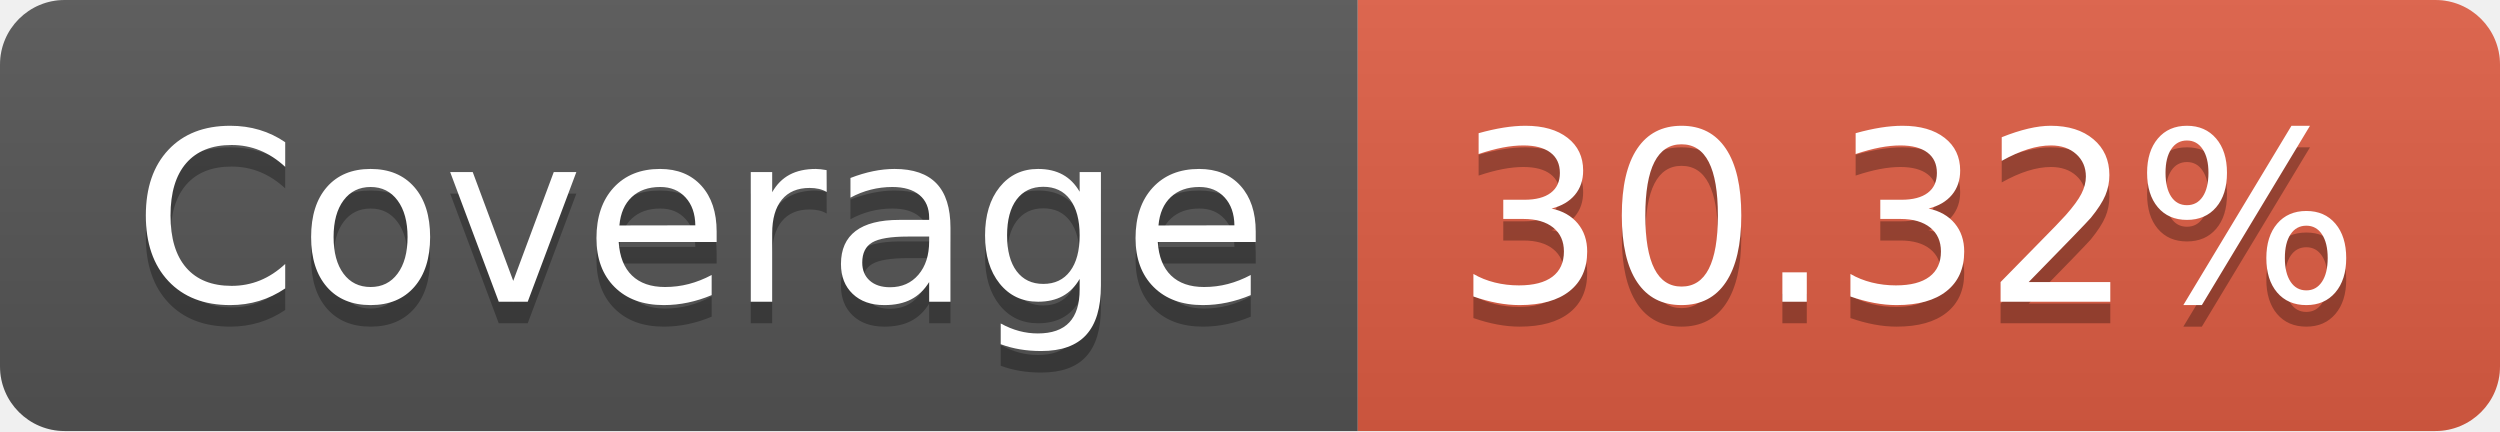
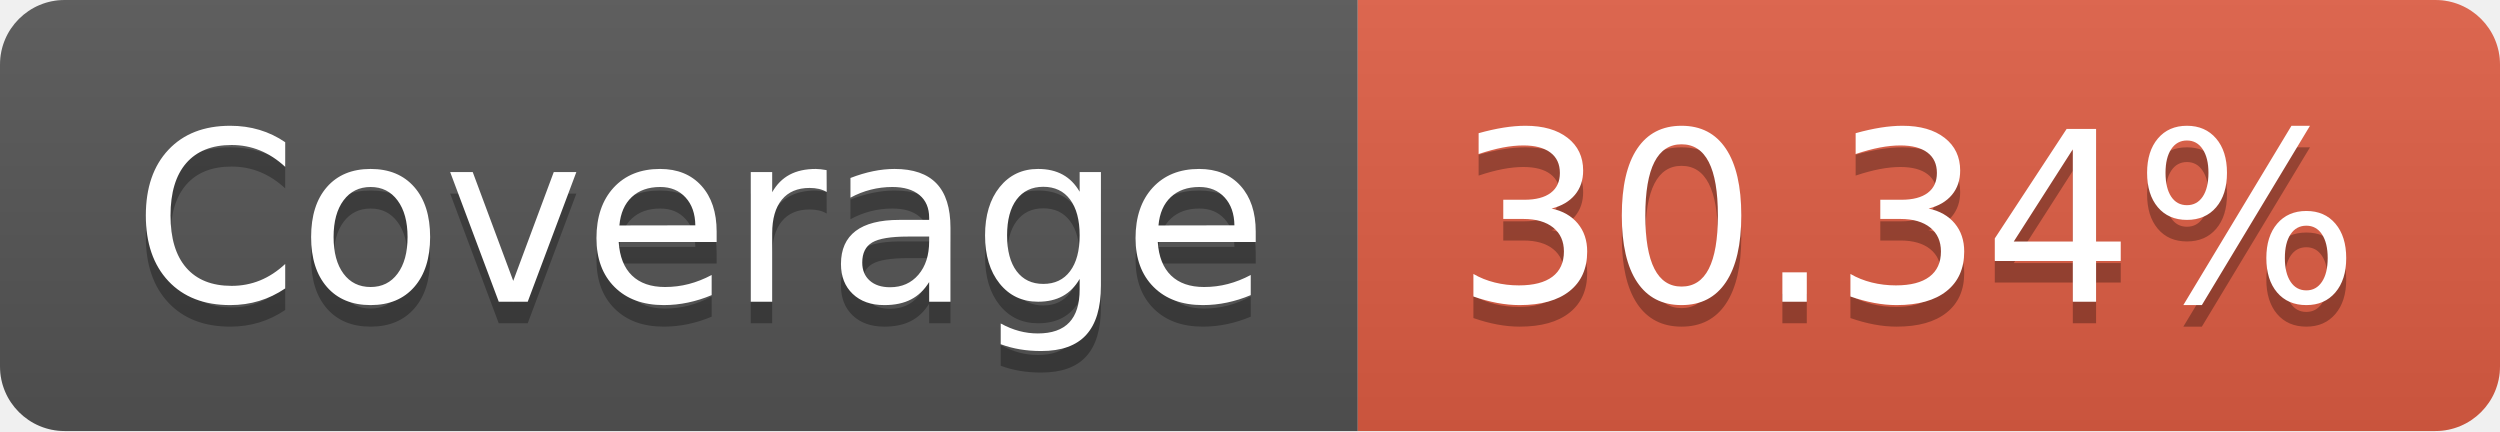
- <svg xmlns="http://www.w3.org/2000/svg" width="116" height="20" role="img" aria-label="Coverage: 30.32%">
+ <svg xmlns="http://www.w3.org/2000/svg" width="116" height="20" role="img" aria-label="Coverage: 30.34%">
  <linearGradient id="s" x2="0" y2="100%">
    <stop offset="0" stop-color="#bbb" stop-opacity=".1" />
    <stop offset="1" stop-opacity=".1" />
  </linearGradient>
  <clipPath id="r">
    <rect width="116" height="20" rx="3" fill="#fff" />
  </clipPath>
  <g clip-path="url(#r)">
    <rect width="63" height="20" fill="#555" />
    <rect x="63" width="53" height="20" fill="#e05d44" />
    <rect width="116" height="20" fill="url(#s)" />
  </g>
  <g fill="#fff" text-anchor="middle" font-family="Verdana,Geneva,DejaVu Sans,sans-serif" text-rendering="geometricPrecision" font-size="110">
    <text aria-hidden="true" x="325" y="150" fill="#010101" fill-opacity=".3" transform="scale(.1)" textLength="530">Coverage</text>
    <text x="325" y="140" transform="scale(.1)" fill="#fff" textLength="530">Coverage</text>
-     <text aria-hidden="true" x="885" y="150" fill="#010101" fill-opacity=".3" transform="scale(.1)" textLength="430">30.32%</text>
-     <text x="885" y="140" transform="scale(.1)" fill="#fff" textLength="430">30.32%</text>
+     <text aria-hidden="true" x="885" y="150" fill="#010101" fill-opacity=".3" transform="scale(.1)" textLength="430">30.34%</text>
+     <text x="885" y="140" transform="scale(.1)" fill="#fff" textLength="430">30.34%</text>
  </g>
</svg>
